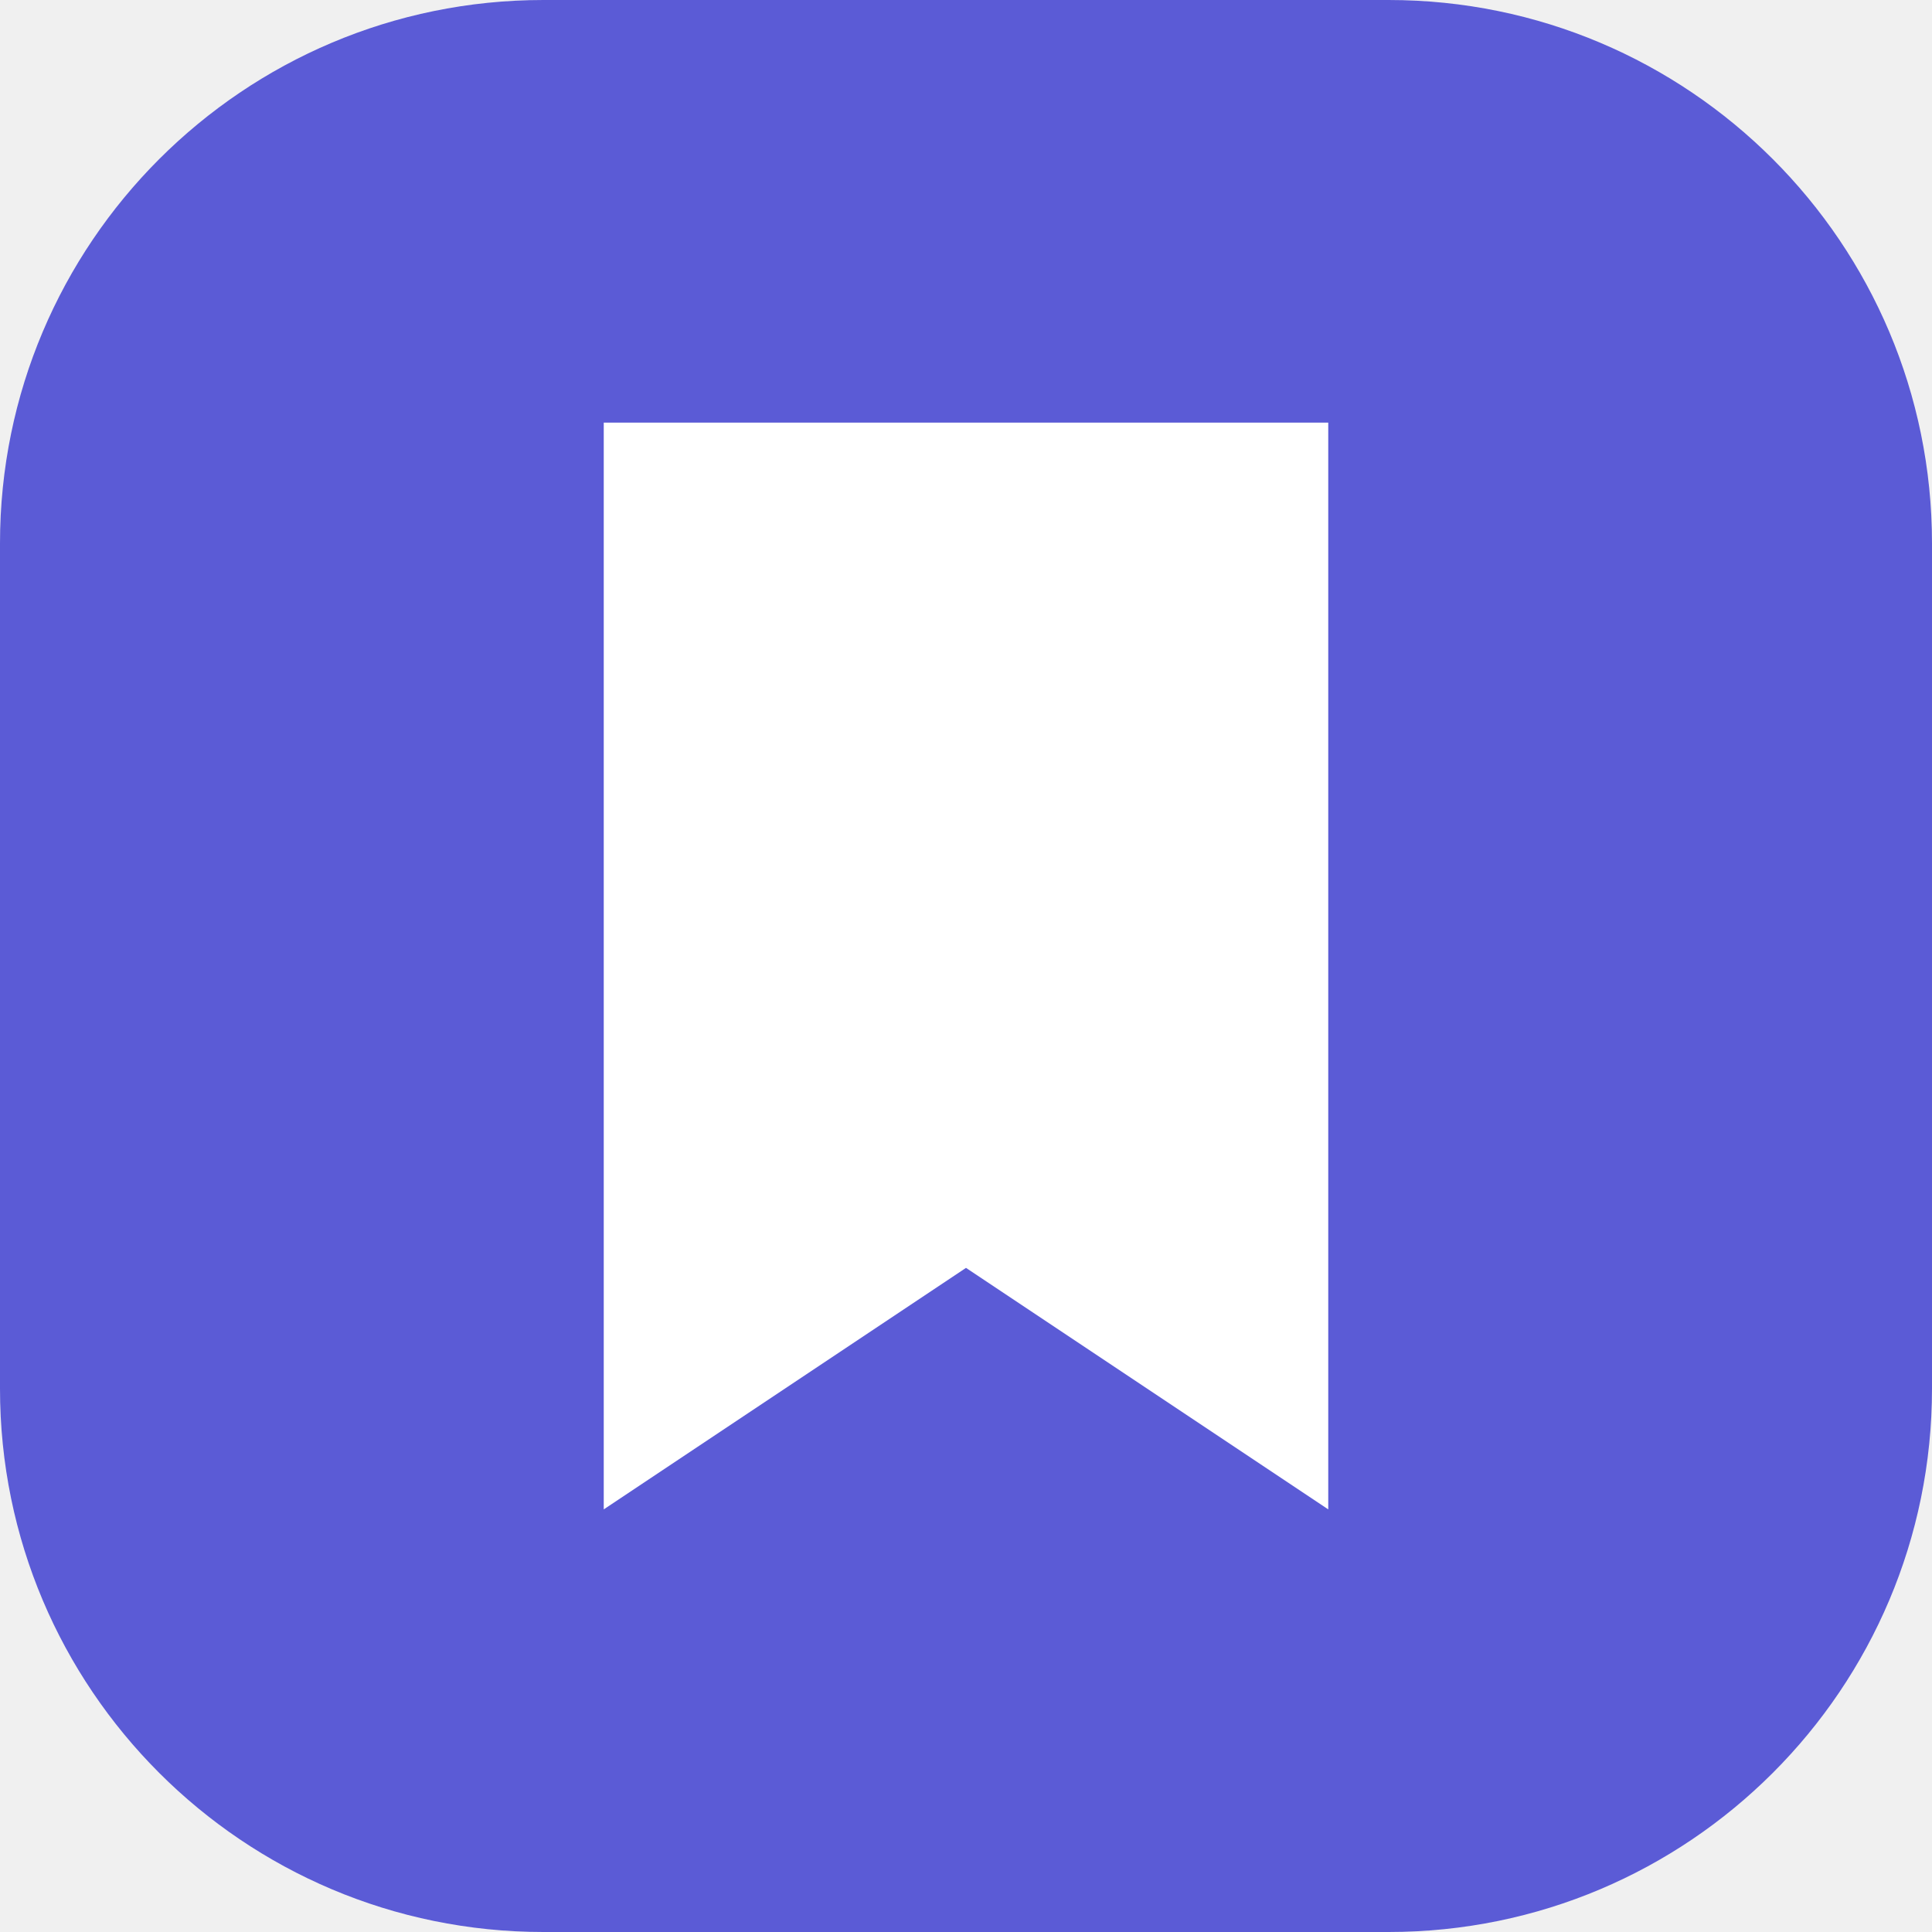
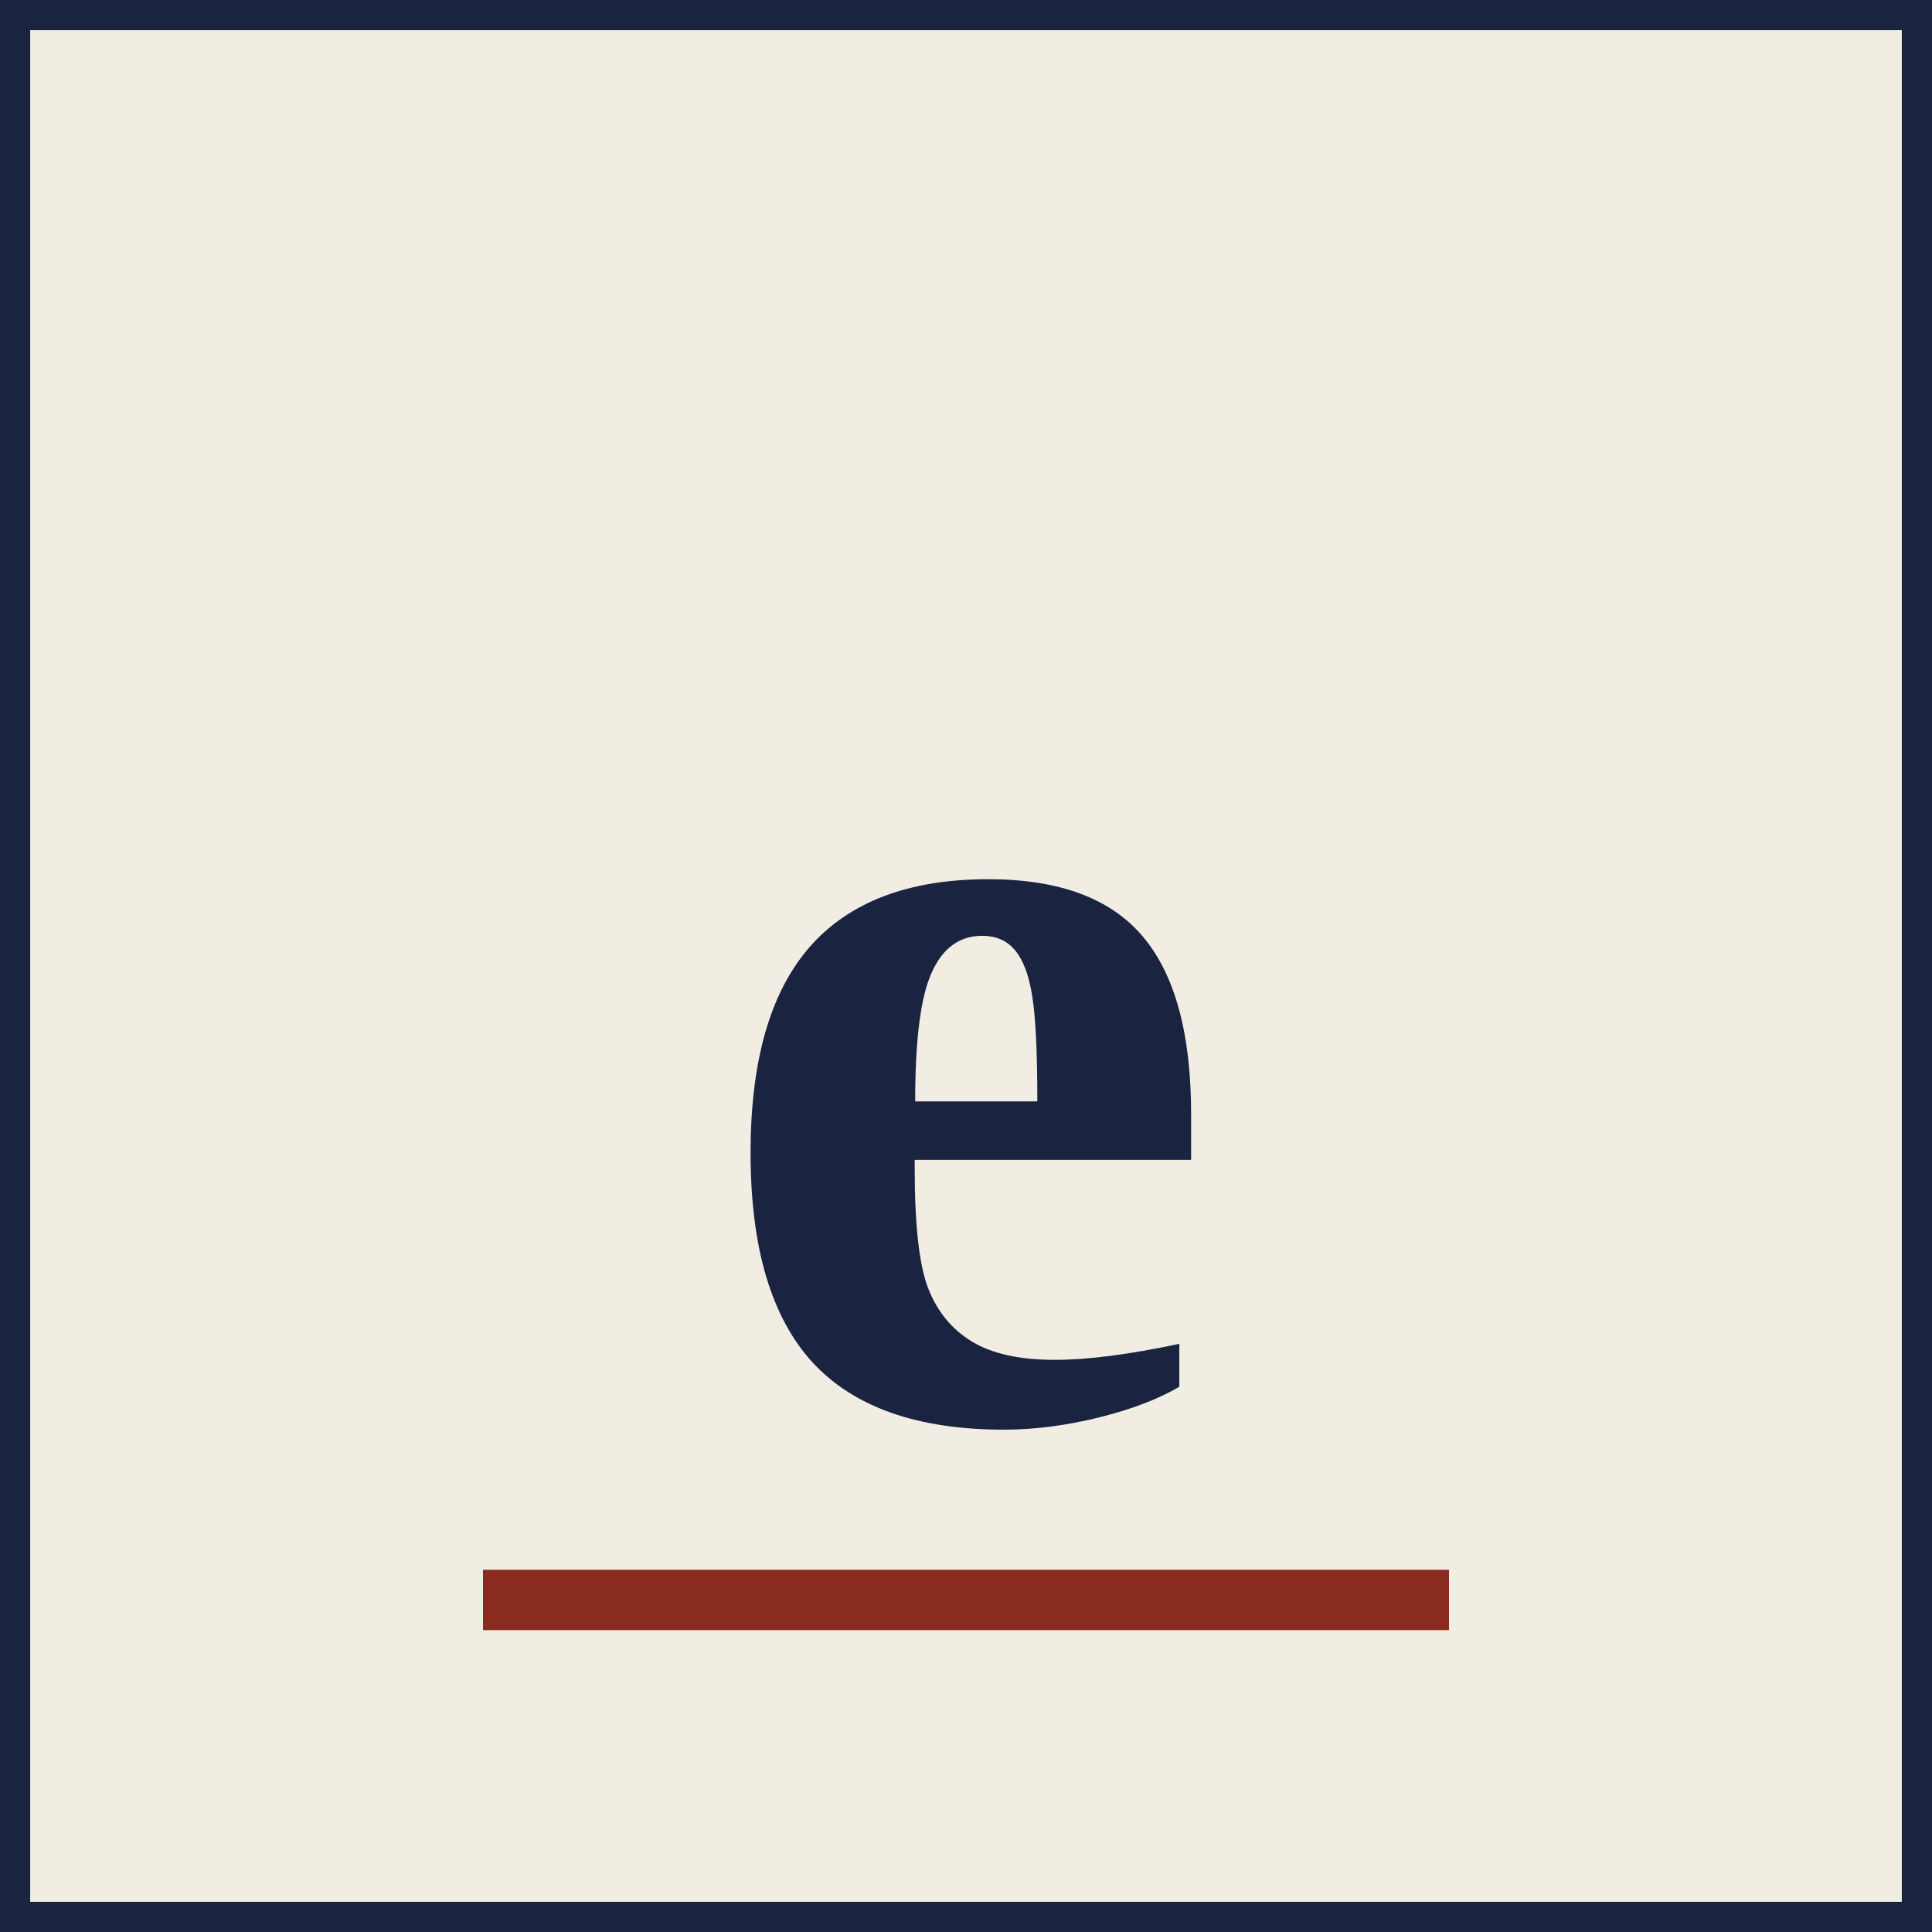
<svg xmlns="http://www.w3.org/2000/svg" viewBox="0 0 64 64">
-   <rect width="64" height="64" rx="18" fill="#5b5bd6" />
-   <path d="M20 14h24v36l-12-8-12 8z" fill="#ffffff" />
+   <rect width="64" height="64" fill="#F2EDE3" />
+   <rect x="0.5" y="0.5" width="63" height="63" fill="none" stroke="#1A2340" stroke-width="1" />
+   <text x="32" y="47" text-anchor="middle" font-family="Fraunces, Georgia, 'Times New Roman', serif" font-weight="600" font-size="38" fill="#1A2340">e</text>
+   <rect x="16" y="52" width="32" height="2" fill="#8A2B20" />
</svg>
